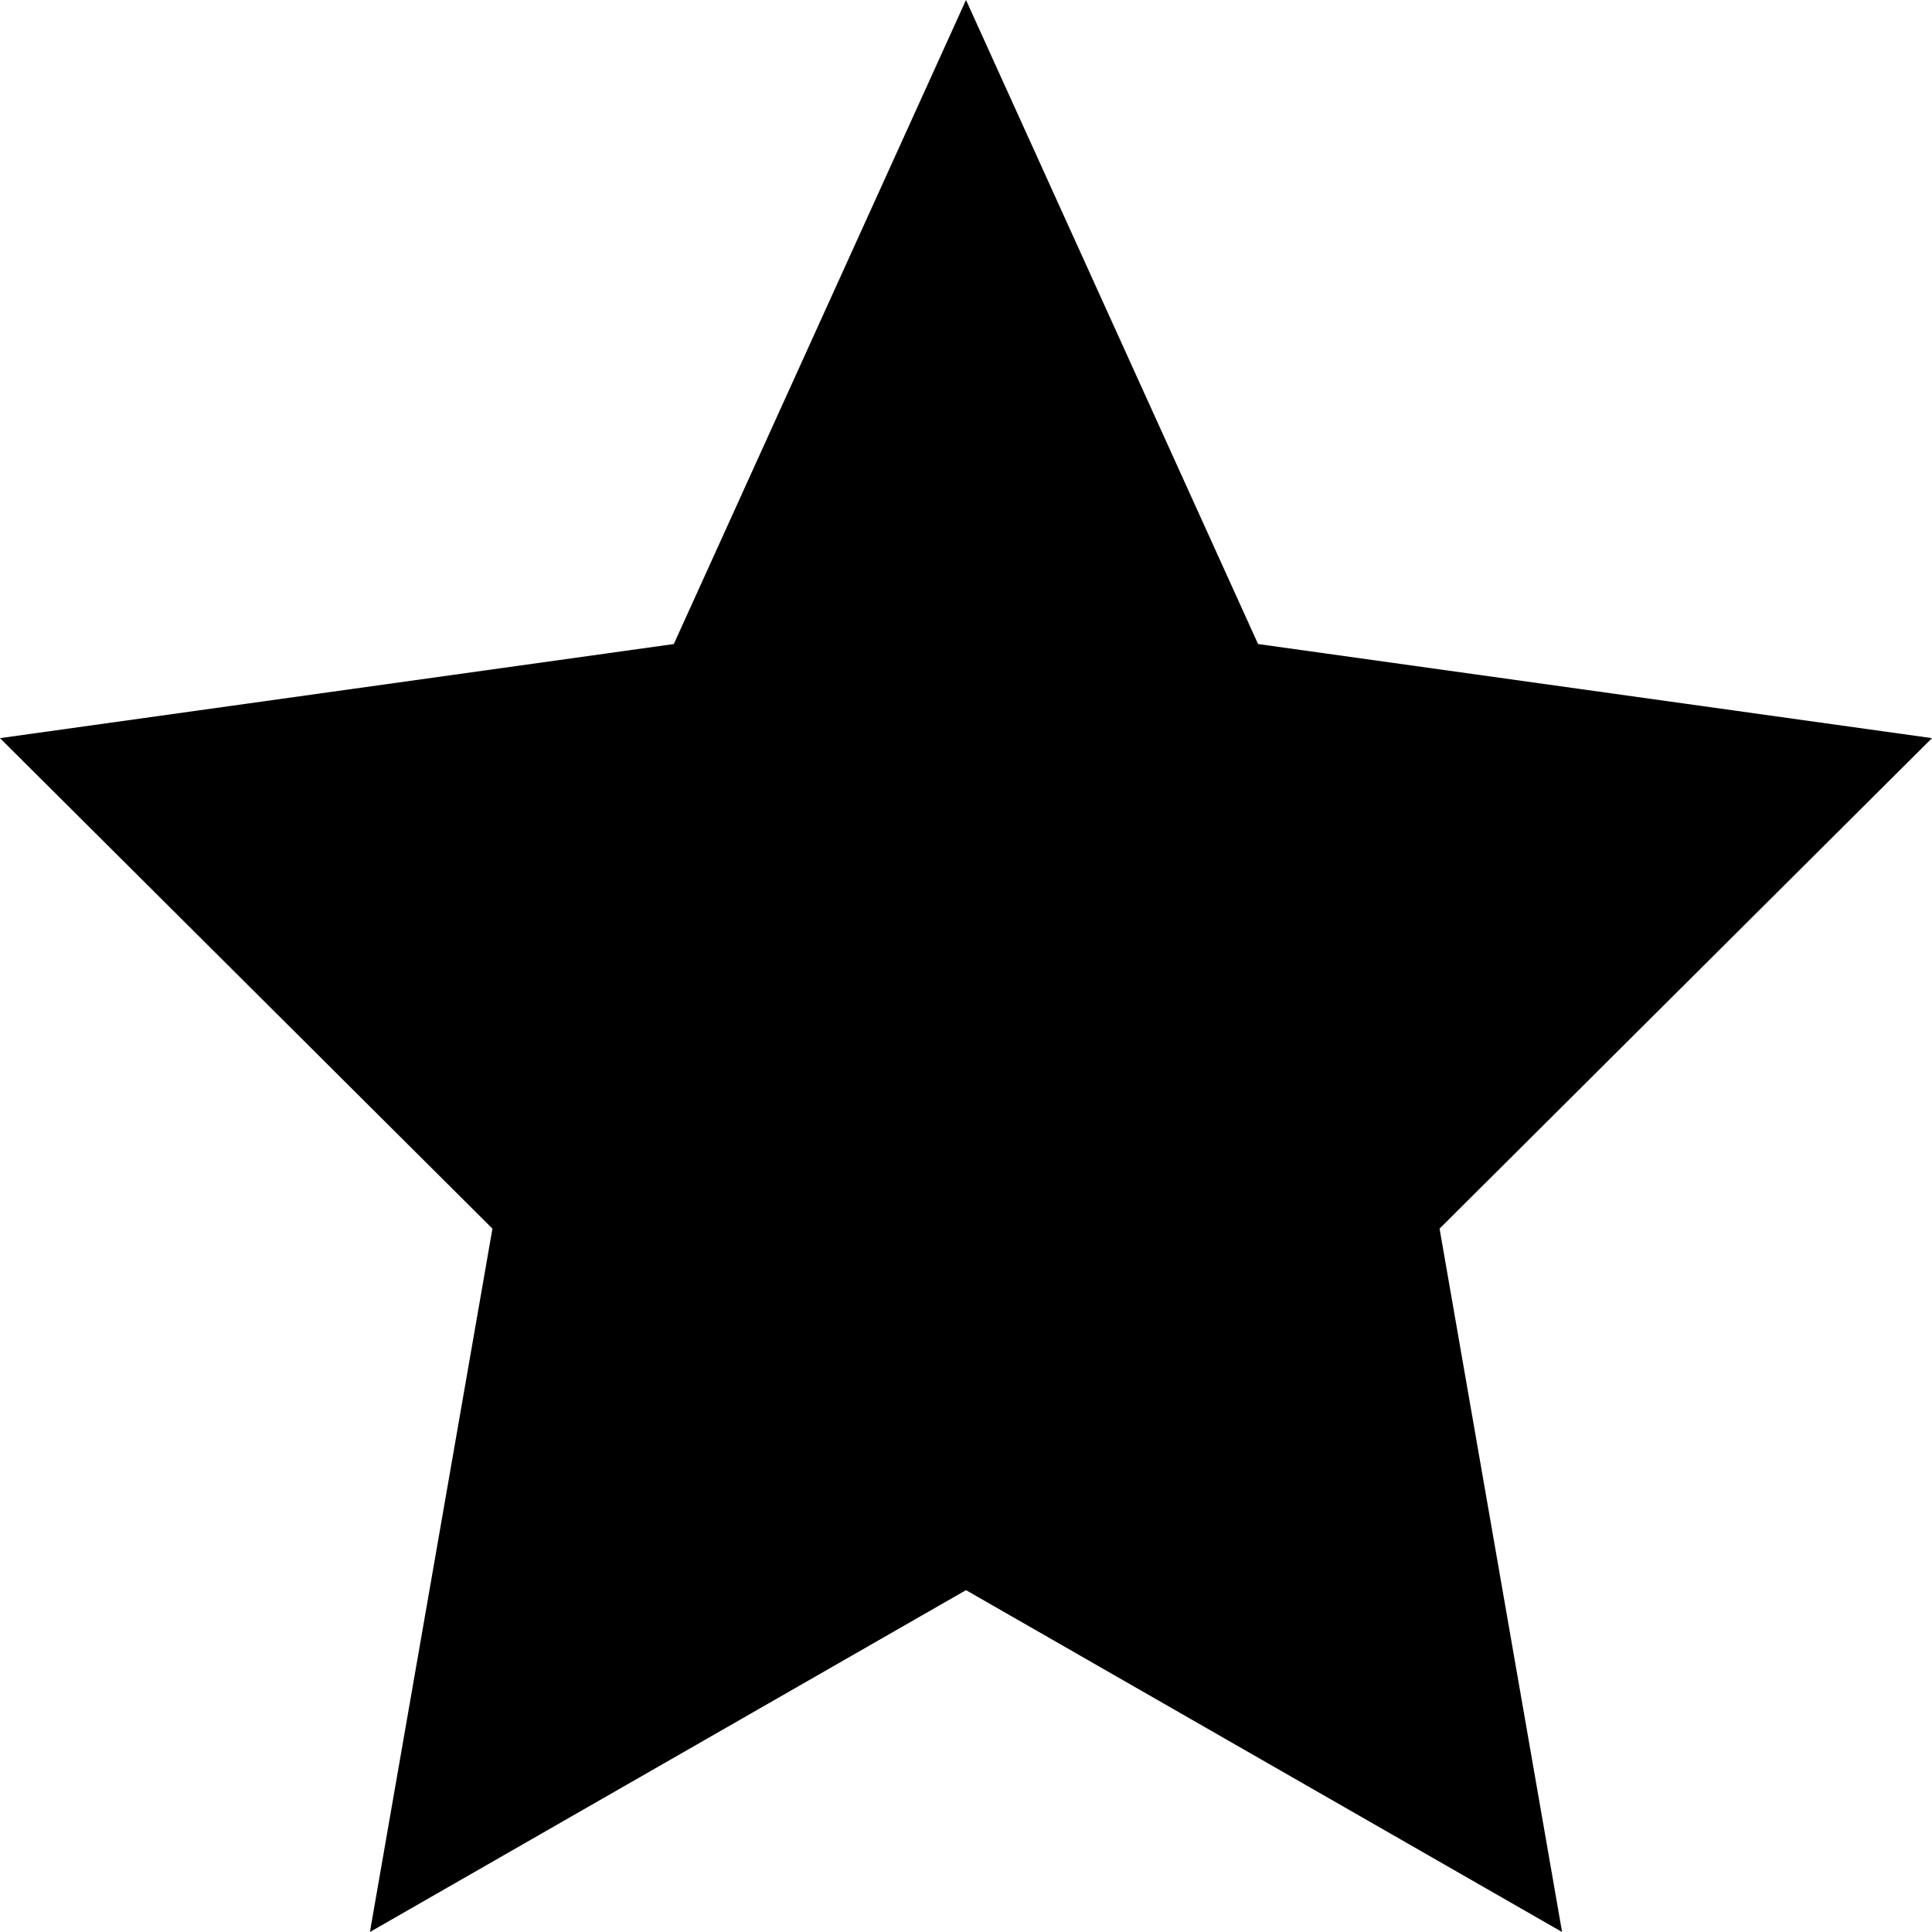
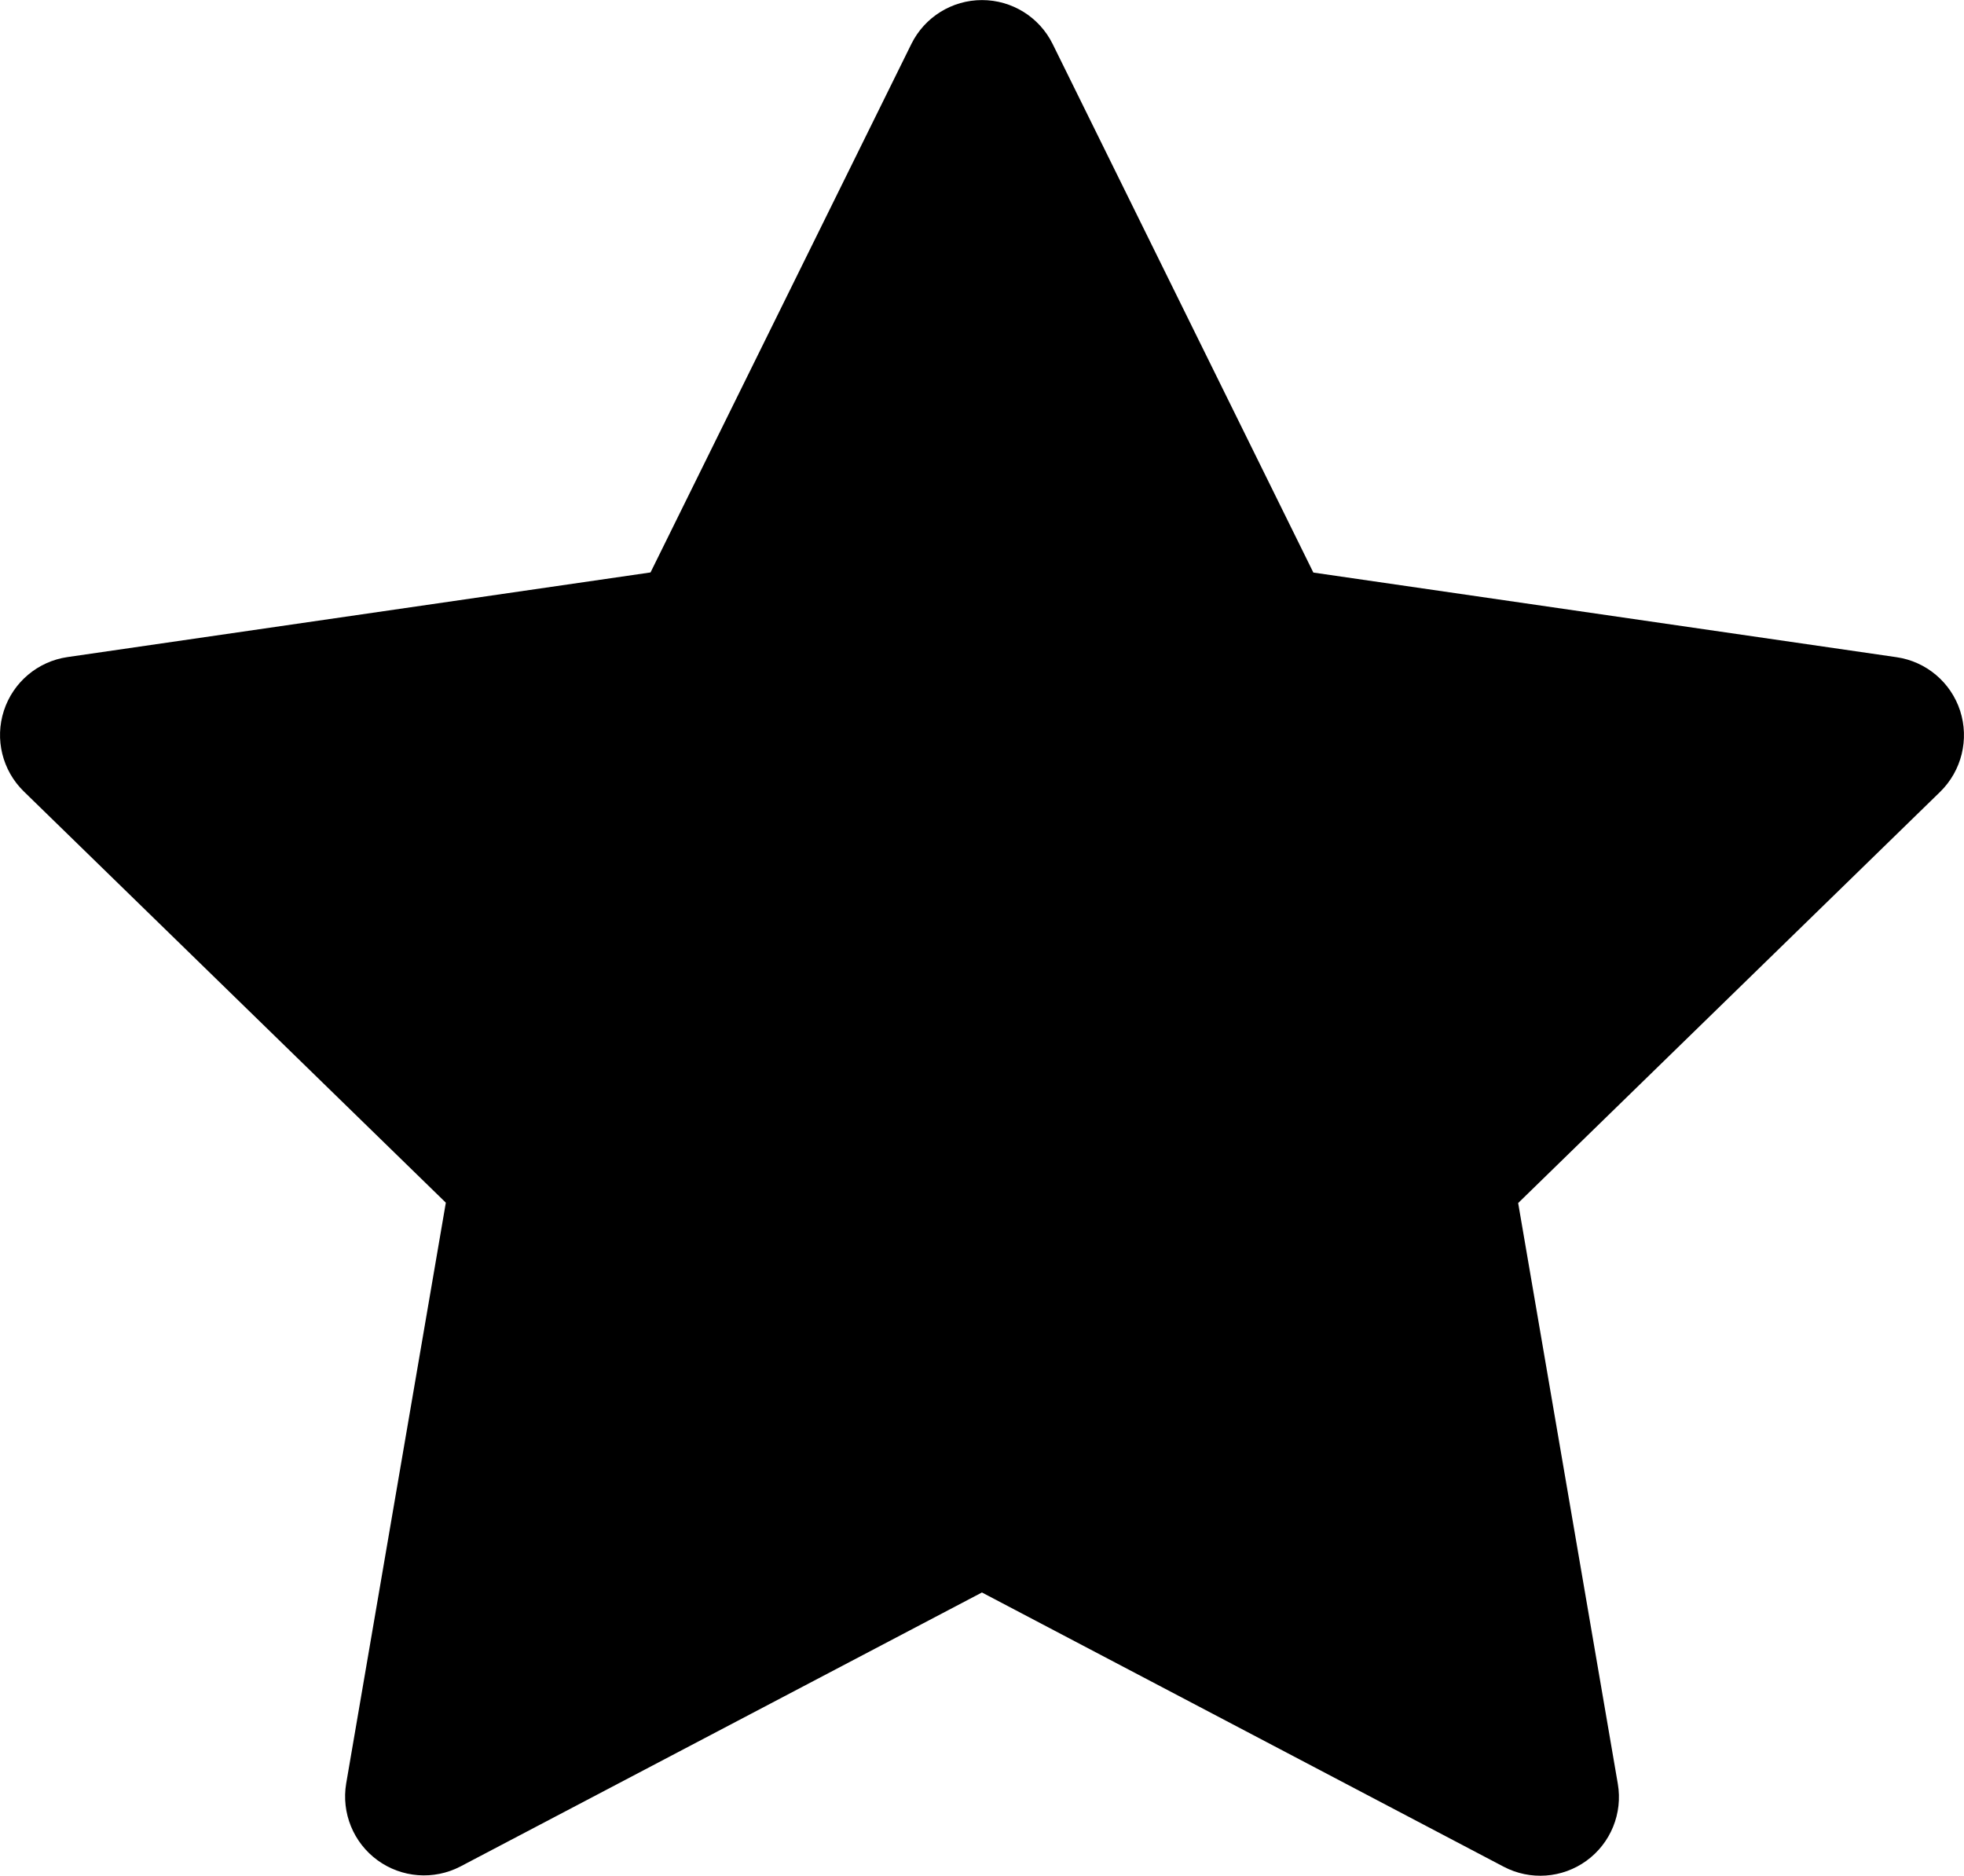
- <svg xmlns="http://www.w3.org/2000/svg" width="17" height="17">
-   <path d="M17 6.495l-4.333 4.316L13.745 17 8.5 13.992 3.255 17l1.078-6.189L0 6.495l5.929-.828L8.5 0l2.57 5.667z" />
+ <svg xmlns="http://www.w3.org/2000/svg" viewBox="0 0 16.753 16" preserveAspectRatio="xMidYMin meet">
+   <path d="M16.72 6.063a.672.672 0 0 0-.542-.457l-4.975-.722L8.979.375a.672.672 0 0 0-1.205 0L5.549 4.883l-4.974.722a.672.672 0 0 0-.372 1.146l3.6 3.508-.85 4.954a.673.673 0 0 0 .973.709l4.45-2.338 4.45 2.339a.671.671 0 0 0 .974-.707l-.85-4.954 3.6-3.508a.677.677 0 0 0 .17-.691z" />
</svg>
